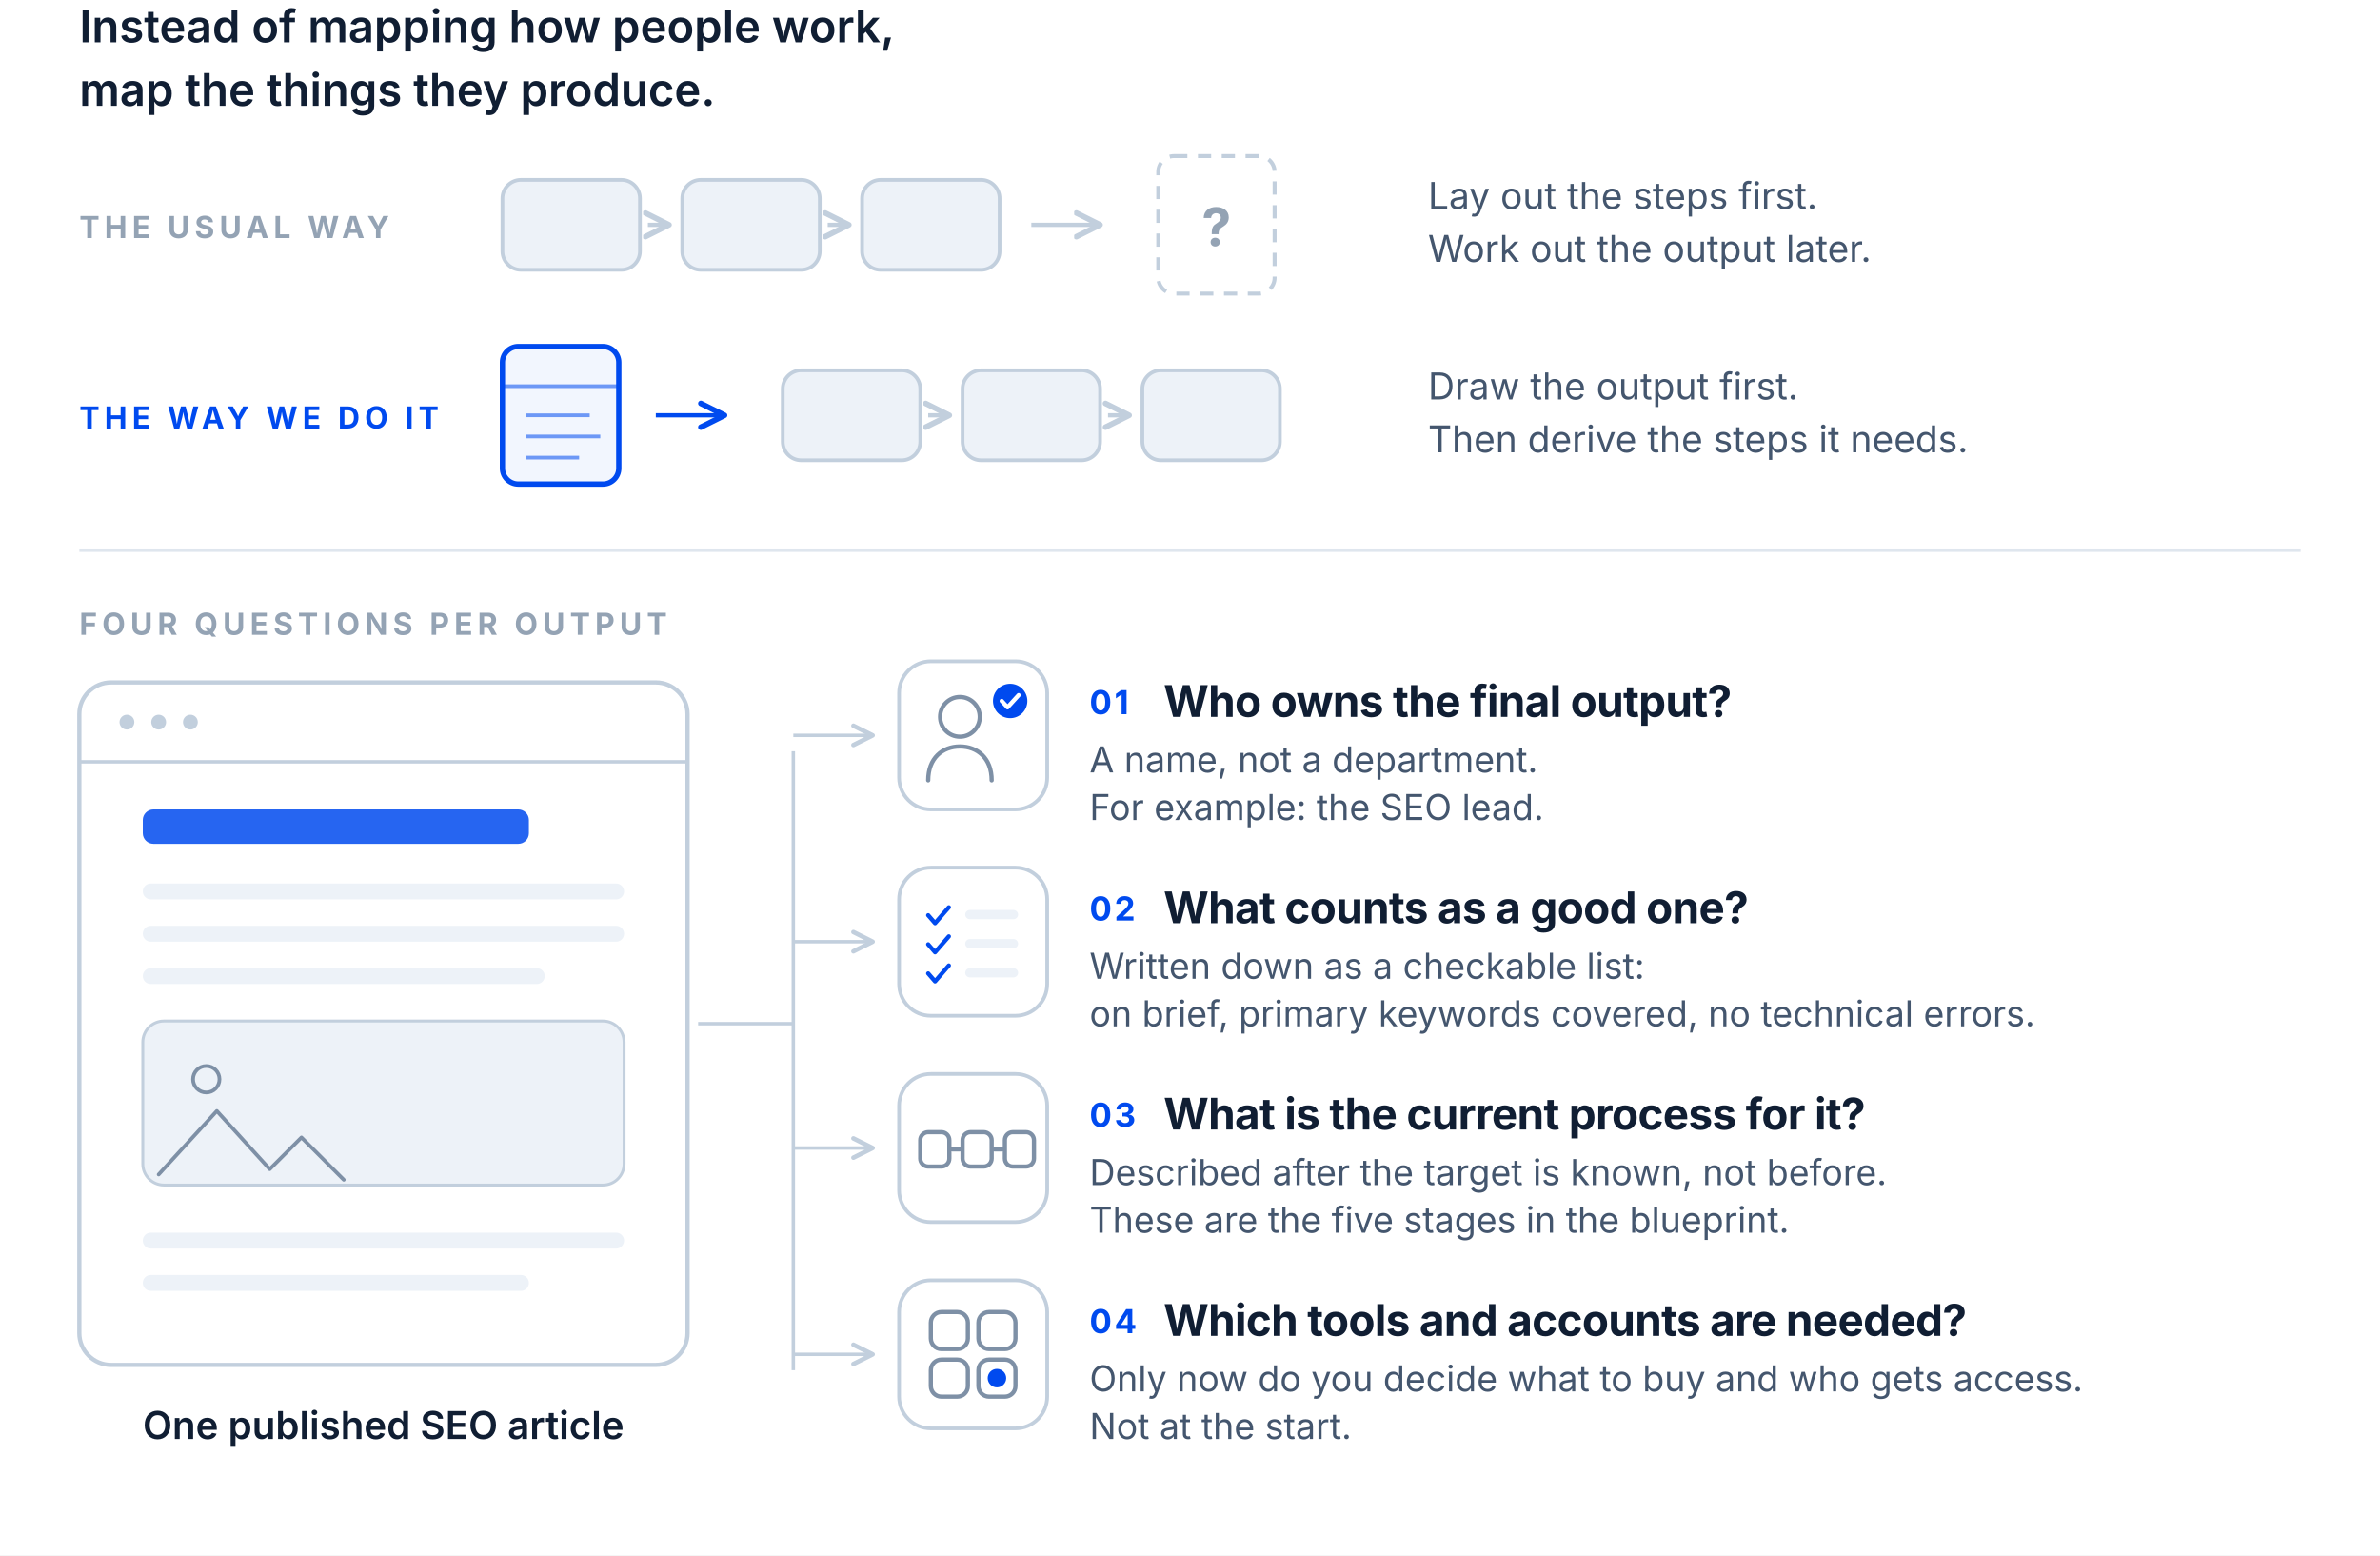
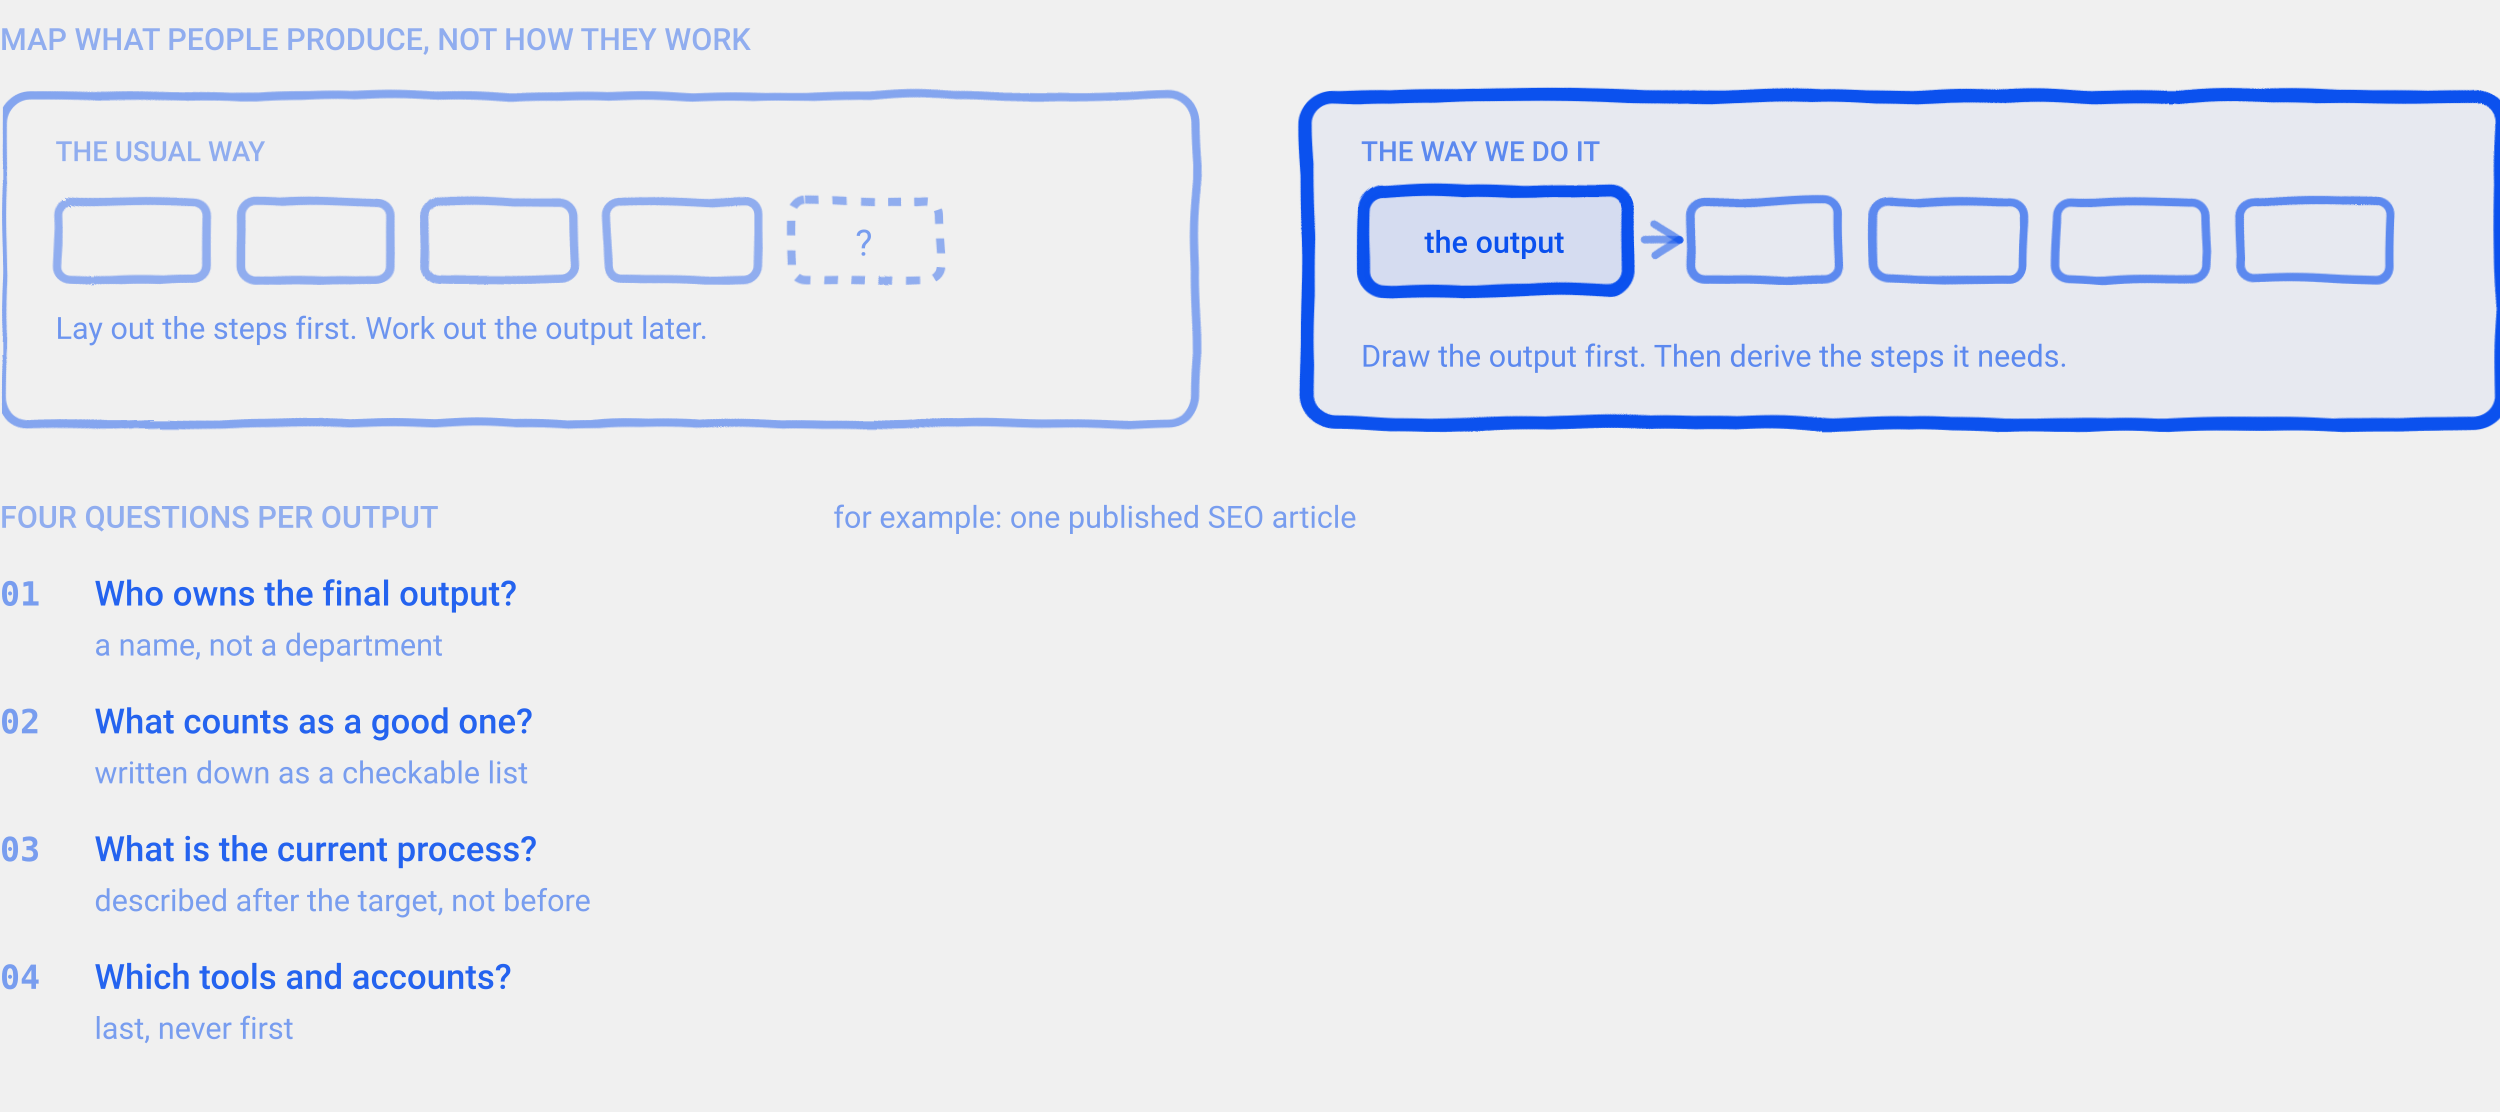
- <svg xmlns="http://www.w3.org/2000/svg" id="s13" font-family="Inter, Helvetica Neue, Helvetica, Arial, sans-serif" viewBox="0 0 900 588" role="img" aria-label="On the left, the usual approach: lay out the steps first and work out the output later. On the right, drawing the output first and deriving the steps from it, with four questions asked of every output: who owns it, what a good one looks like, what the current process is, and which tools it needs.">
-   <style>
- /* --- Bắt đầu từ kết quả cuối --- */
- #s13 .lead{fill:#101E33;font-size:17px;font-weight:600}
- #s13 .sl{fill:#94A3B4;font-size:11.5px;font-weight:700;letter-spacing:.16em}
- #s13 .sl.on{fill:#004AEF}
- #s13 .nt{fill:#44566E;font-size:14px}
- #s13 .cap{fill:#101E33;font-size:14.5px;font-weight:600}
- #s13 .no{fill:#004AEF;font-size:12.5px;font-weight:700;letter-spacing:.08em}
- #s13 .qt{fill:#101E33;font-size:16.5px;font-weight:700;letter-spacing:-.014em}
- #s13 .ansl{fill:#44566E;font-size:13.5px}
- #s13 .qm{fill:#94A3B4;font-size:20px;font-weight:700}
- #s13 .mini{fill:#EDF2F8;stroke:#C2CFDD;stroke-width:1.4}
- #s13 .pg{fill:#FFFFFF;stroke:#C2CFDD;stroke-width:1.5}
- #s13 .pg.gh{stroke-dasharray:5 4;fill:none}
- #s13 .pg.hot{fill:#F2F6FE;stroke:#004AEF;stroke-width:2}
- #s13 .pgl{stroke:#C2CFDD;stroke-width:1.4;fill:none}
- #s13 .pgl.b{stroke:#004AEF;opacity:.55}
- #s13 .doc{fill:#FFFFFF;stroke:#C2CFDD;stroke-width:1.6}
- #s13 .docl{stroke:#C2CFDD;stroke-width:1.3;fill:none}
- #s13 .dot{fill:#C2CFDD}
- #s13 .tt{fill:#004AEF;opacity:.85}
- #s13 .ln{fill:#EDF2F8}
- #s13 .img{fill:#EDF2F8;stroke:#C2CFDD;stroke-width:1.1}
- #s13 .imgd{fill:none;stroke:#7E90A6;stroke-width:1.4}
- #s13 .imgp{fill:none;stroke:#7E90A6;stroke-width:1.4;stroke-linecap:round;stroke-linejoin:round}
- #s13 .vg{fill:#FFFFFF;stroke:#C2CFDD;stroke-width:1.4}
- #s13 .vs{fill:none;stroke:#7E90A6;stroke-width:1.6;stroke-linecap:round;stroke-linejoin:round}
- #s13 .vs.b{stroke:#004AEF}
- #s13 .vl{fill:#EDF2F8}
- #s13 .vf{fill:#004AEF}
- #s13 .vk{fill:none;stroke:#fff;stroke-width:1.6;stroke-linecap:round;stroke-linejoin:round}
- #s13 .ar{stroke:#C2CFDD;stroke-width:1.6;fill:none}
- #s13 .ar.b{stroke:#004AEF}
- #s13 .lead2{stroke:#C2CFDD;stroke-width:1.3;fill:none}
- #s13 .hr{stroke:#DFE6EE;stroke-width:1.3}
- </style>
-   <rect width="900" height="588" fill="#FFFFFF" />
+ <svg xmlns="http://www.w3.org/2000/svg" viewBox="0 0 900 400" width="900" height="400" role="img" stroke-linejoin="round">
+   <style>svg{color:#004AEF}@media (prefers-color-scheme:dark){svg{color:#8FB2FF}}</style>
  <defs>
-     <marker id="s13-ag" viewBox="0 0 8 8" refX="7" refY="4" markerWidth="7" markerHeight="7" orient="auto">
-       <path d="M0.6 0.8 L7 4 L0.6 7.2" fill="none" stroke="#C2CFDD" stroke-width="1.5" stroke-linecap="round" stroke-linejoin="round" />
-     </marker>
-     <marker id="s13-ab" viewBox="0 0 8 8" refX="7" refY="4" markerWidth="7" markerHeight="7" orient="auto">
-       <path d="M0.6 0.8 L7 4 L0.6 7.2" fill="none" stroke="#004AEF" stroke-width="1.5" stroke-linecap="round" stroke-linejoin="round" />
-     </marker>
+     <filter id="rough" x="-20%" y="-20%" width="140%" height="140%">
+       <feTurbulence type="turbulence" baseFrequency="0.016" numOctaves="2" seed="7" result="n" />
+       <feDisplacementMap in="SourceGraphic" in2="n" scale="2.4" xChannelSelector="R" yChannelSelector="G" />
+     </filter>
  </defs>
-   <text class="lead" x="30" y="16">Instead of mapping how people work,</text>
-   <text class="lead" x="30" y="40">map the things they produce.</text>
-   <text class="sl" x="30" y="90">THE USUAL WAY</text>
-   <rect class="mini" x="190" y="68" width="52" height="34" rx="7" />
-   <path class="ar" d="M245 85h8" marker-end="url(#s13-ag)" />
-   <rect class="mini" x="258" y="68" width="52" height="34" rx="7" />
-   <path class="ar" d="M313 85h8" marker-end="url(#s13-ag)" />
-   <rect class="mini" x="326" y="68" width="52" height="34" rx="7" />
-   <path class="ar" d="M390 85h26" marker-end="url(#s13-ag)" />
-   <rect class="pg gh" x="438" y="59" width="44" height="52" rx="6" />
-   <text class="qm" x="460" y="93" text-anchor="middle">?</text>
-   <text class="nt" x="540" y="79">Lay out the steps first.</text>
-   <text class="nt" x="540" y="99">Work out the output later.</text>
-   <text class="sl on" x="30" y="162">THE WAY WE DO IT</text>
-   <rect class="pg hot" x="190" y="131" width="44" height="52" rx="6" />
-   <path class="pgl b" d="M190 146h44" />
-   <path class="pgl b" d="M199 157h24" />
-   <path class="pgl b" d="M199 165h28" />
-   <path class="pgl b" d="M199 173h20" />
-   <path class="ar b" d="M248 157h26" marker-end="url(#s13-ab)" />
-   <rect class="mini" x="296" y="140" width="52" height="34" rx="7" />
-   <path class="ar" d="M351 157h8" marker-end="url(#s13-ag)" />
-   <rect class="mini" x="364" y="140" width="52" height="34" rx="7" />
-   <path class="ar" d="M419 157h8" marker-end="url(#s13-ag)" />
-   <rect class="mini" x="432" y="140" width="52" height="34" rx="7" />
-   <text class="nt" x="540" y="151">Draw the output first.</text>
-   <text class="nt" x="540" y="171">Then derive the steps it needs.</text>
-   <line class="hr" x1="30" y1="208" x2="870" y2="208" />
-   <text class="sl" x="30" y="240">FOUR QUESTIONS PER OUTPUT</text>
-   <rect class="doc" x="30" y="258" width="230" height="258" rx="12" />
-   <path class="docl" d="M30 288h230" />
-   <circle class="dot" cx="48" cy="273" r="2.8" />
-   <circle class="dot" cx="60" cy="273" r="2.8" />
-   <circle class="dot" cx="72" cy="273" r="2.8" />
-   <rect class="tt" x="54" y="306" width="146" height="13" rx="4" />
-   <rect class="ln" x="54" y="334" width="182" height="6" rx="3" />
-   <rect class="ln" x="54" y="350" width="182" height="6" rx="3" />
-   <rect class="ln" x="54" y="366" width="152" height="6" rx="3" />
-   <rect class="img" x="54" y="386" width="182" height="62" rx="8" />
-   <circle class="imgd" cx="78" cy="408" r="5" />
-   <path class="imgp" d="M60 444l22-24 20 22 12-12 16 16" />
-   <rect class="ln" x="54" y="466" width="182" height="6" rx="3" />
-   <rect class="ln" x="54" y="482" width="146" height="6" rx="3" />
-   <text class="cap" x="145" y="544" text-anchor="middle">One published SEO article</text>
-   <path class="lead2" d="M264 387H300" />
-   <path class="lead2" d="M300 284V518" />
-   <path class="lead2" d="M300 278h30" marker-end="url(#s13-ag)" />
-   <rect class="vg" x="340" y="250" width="56" height="56" rx="12" />
-   <circle class="vs" cx="363" cy="271" r="7.5" />
-   <path class="vs" d="M351 295c0-8.4 5.4-12.8 12-12.8s12 4.4 12 12.8" />
-   <circle class="vf" cx="382" cy="265" r="6.5" />
-   <path class="vk" d="M378.8 265l2.2 2.4 4.2-4.6" />
-   <text class="no" x="412" y="270">01</text>
-   <text class="qt" x="440" y="271">Who owns the final output?</text>
-   <text class="ansl" x="412" y="292">A name, not a department.</text>
-   <text class="ansl" x="412" y="310">For example: the SEO lead.</text>
-   <path class="lead2" d="M300 356h30" marker-end="url(#s13-ag)" />
-   <rect class="vg" x="340" y="328" width="56" height="56" rx="12" />
-   <path class="vs b" d="M351 346l2.6 3 5.2-6" />
-   <rect class="vl" x="365" y="344" width="20" height="3.5" rx="1.8" />
-   <path class="vs b" d="M351 357l2.6 3 5.2-6" />
-   <rect class="vl" x="365" y="355" width="20" height="3.5" rx="1.8" />
-   <path class="vs b" d="M351 368l2.6 3 5.2-6" />
-   <rect class="vl" x="365" y="366" width="20" height="3.5" rx="1.8" />
-   <text class="no" x="412" y="348">02</text>
-   <text class="qt" x="440" y="349">What counts as a good one?</text>
-   <text class="ansl" x="412" y="370">Written down as a checkable list:</text>
-   <text class="ansl" x="412" y="388">on brief, primary keywords covered, no technical errors.</text>
-   <path class="lead2" d="M300 434h30" marker-end="url(#s13-ag)" />
-   <rect class="vg" x="340" y="406" width="56" height="56" rx="12" />
-   <rect class="vs" x="348" y="428" width="11" height="13" rx="3" />
-   <path class="vs" d="M360 434.5h3" />
-   <rect class="vs" x="364" y="428" width="11" height="13" rx="3" />
-   <path class="vs" d="M376 434.5h3" />
-   <rect class="vs" x="380" y="428" width="11" height="13" rx="3" />
-   <text class="no" x="412" y="426">03</text>
-   <text class="qt" x="440" y="427">What is the current process for it?</text>
-   <text class="ansl" x="412" y="448">Described after the target is known, not before.</text>
-   <text class="ansl" x="412" y="466">These are the five stages in the blueprint.</text>
-   <path class="lead2" d="M300 512h30" marker-end="url(#s13-ag)" />
-   <rect class="vg" x="340" y="484" width="56" height="56" rx="12" />
-   <rect class="vs" x="352" y="496" width="14" height="14" rx="4" />
-   <rect class="vs" x="370" y="496" width="14" height="14" rx="4" />
-   <rect class="vs" x="352" y="514" width="14" height="14" rx="4" />
-   <rect class="vs" x="370" y="514" width="14" height="14" rx="4" />
-   <circle class="vf" cx="377" cy="521" r="3.5" />
-   <text class="no" x="412" y="504">04</text>
-   <text class="qt" x="440" y="505">Which tools and accounts are needed?</text>
-   <text class="ansl" x="412" y="526">Only now do you decide what to buy and who gets access.</text>
-   <text class="ansl" x="412" y="544">Not at the start.</text>
+   <g filter="url(#rough)">
+     <rect x="0.0" y="34.0" width="430.0" height="118.0" rx="10" fill="none" stroke="currentColor" stroke-opacity="0.45" stroke-width="3.0" />
+     <rect x="20.0" y="72.0" width="54.0" height="28.0" rx="5" fill="none" stroke="currentColor" stroke-opacity="0.40" stroke-width="3.0" />
+     <rect x="86.0" y="72.0" width="54.0" height="28.0" rx="5" fill="none" stroke="currentColor" stroke-opacity="0.40" stroke-width="3.0" />
+     <rect x="152.0" y="72.0" width="54.0" height="28.0" rx="5" fill="none" stroke="currentColor" stroke-opacity="0.40" stroke-width="3.0" />
+     <rect x="218.0" y="72.0" width="54.0" height="28.0" rx="5" fill="none" stroke="currentColor" stroke-opacity="0.40" stroke-width="3.0" />
+     <rect x="284.0" y="72.0" width="54.0" height="28.0" rx="5" fill="none" stroke="currentColor" stroke-opacity="0.40" stroke-width="3.0" stroke-dasharray="5 5" />
+     <rect x="470.0" y="34.0" width="430.0" height="118.0" rx="10" fill="currentColor" fill-opacity="0.04" stroke="currentColor" stroke-opacity="0.95" stroke-width="4.8" />
+     <rect x="490.0" y="68.0" width="96.0" height="36.0" rx="7" fill="currentColor" fill-opacity="0.08" stroke="currentColor" stroke-opacity="0.95" stroke-width="4.5" />
+     <rect x="608.0" y="72.0" width="54.0" height="28.0" rx="5" fill="none" stroke="currentColor" stroke-opacity="0.60" stroke-width="3.0" />
+     <rect x="674.0" y="72.0" width="54.0" height="28.0" rx="5" fill="none" stroke="currentColor" stroke-opacity="0.60" stroke-width="3.0" />
+     <rect x="740.0" y="72.0" width="54.0" height="28.0" rx="5" fill="none" stroke="currentColor" stroke-opacity="0.60" stroke-width="3.0" />
+     <rect x="806.0" y="72.0" width="54.0" height="28.0" rx="5" fill="none" stroke="currentColor" stroke-opacity="0.60" stroke-width="3.0" />
+     <path d="M592.0,86.0 L604.0,86.0" fill="none" stroke="currentColor" stroke-opacity="0.50" stroke-width="2.7" stroke-linecap="round" />
+     <path d="M595.5,80.4 L604.0,86.0" fill="none" stroke="currentColor" stroke-opacity="0.50" stroke-width="2.7" stroke-linecap="round" />
+     <path d="M595.5,91.6 L604.0,86.0" fill="none" stroke="currentColor" stroke-opacity="0.50" stroke-width="2.7" stroke-linecap="round" />
+   </g>
+   <text x="0.0" y="18.0" font-family="system-ui, -apple-system, Segoe UI, Roboto, Helvetica, Arial, sans-serif" font-size="11" font-weight="500" fill="currentColor" fill-opacity="0.40" text-anchor="start" xml:space="preserve">MAP WHAT PEOPLE PRODUCE, NOT HOW THEY WORK</text>
+   <text x="20.0" y="58.0" font-family="system-ui, -apple-system, Segoe UI, Roboto, Helvetica, Arial, sans-serif" font-size="10" font-weight="500" fill="currentColor" fill-opacity="0.40" text-anchor="start" xml:space="preserve">THE USUAL WAY</text>
+   <text x="311.0" y="92.0" font-family="system-ui, -apple-system, Segoe UI, Roboto, Helvetica, Arial, sans-serif" font-size="13" font-weight="400" fill="currentColor" fill-opacity="0.50" text-anchor="middle" xml:space="preserve">?</text>
+   <text x="20.0" y="122.0" font-family="system-ui, -apple-system, Segoe UI, Roboto, Helvetica, Arial, sans-serif" font-size="11" font-weight="400" fill="currentColor" fill-opacity="0.55" text-anchor="start" xml:space="preserve">Lay out the steps first. Work out the output later.</text>
+   <text x="490.0" y="58.0" font-family="system-ui, -apple-system, Segoe UI, Roboto, Helvetica, Arial, sans-serif" font-size="10" font-weight="500" fill="currentColor" fill-opacity="0.60" text-anchor="start" xml:space="preserve">THE WAY WE DO IT</text>
+   <text x="538.0" y="91.0" font-family="system-ui, -apple-system, Segoe UI, Roboto, Helvetica, Arial, sans-serif" font-size="11" font-weight="500" fill="currentColor" fill-opacity="0.95" text-anchor="middle" xml:space="preserve">the output</text>
+   <text x="490.0" y="132.0" font-family="system-ui, -apple-system, Segoe UI, Roboto, Helvetica, Arial, sans-serif" font-size="11" font-weight="400" fill="currentColor" fill-opacity="0.60" text-anchor="start" xml:space="preserve">Draw the output first. Then derive the steps it needs.</text>
+   <text x="0.0" y="190.0" font-family="system-ui, -apple-system, Segoe UI, Roboto, Helvetica, Arial, sans-serif" font-size="11" font-weight="500" fill="currentColor" fill-opacity="0.40" text-anchor="start" xml:space="preserve">FOUR QUESTIONS PER OUTPUT</text>
+   <text x="300.0" y="190.0" font-family="system-ui, -apple-system, Segoe UI, Roboto, Helvetica, Arial, sans-serif" font-size="11" font-weight="400" fill="currentColor" fill-opacity="0.50" text-anchor="start" xml:space="preserve">for example: one published SEO article</text>
+   <text x="0.0" y="218.0" font-family="ui-monospace, SFMono-Regular, Menlo, Consolas, monospace" font-size="12" font-weight="600" fill="currentColor" fill-opacity="0.50" text-anchor="start" xml:space="preserve">01</text>
+   <text x="34.0" y="218.0" font-family="system-ui, -apple-system, Segoe UI, Roboto, Helvetica, Arial, sans-serif" font-size="12.5" font-weight="500" fill="currentColor" fill-opacity="0.85" text-anchor="start" xml:space="preserve">Who owns the final output?</text>
+   <text x="34.0" y="236.0" font-family="system-ui, -apple-system, Segoe UI, Roboto, Helvetica, Arial, sans-serif" font-size="11" font-weight="400" fill="currentColor" fill-opacity="0.50" text-anchor="start" xml:space="preserve">a name, not a department</text>
+   <text x="0.0" y="264.0" font-family="ui-monospace, SFMono-Regular, Menlo, Consolas, monospace" font-size="12" font-weight="600" fill="currentColor" fill-opacity="0.50" text-anchor="start" xml:space="preserve">02</text>
+   <text x="34.0" y="264.0" font-family="system-ui, -apple-system, Segoe UI, Roboto, Helvetica, Arial, sans-serif" font-size="12.5" font-weight="500" fill="currentColor" fill-opacity="0.85" text-anchor="start" xml:space="preserve">What counts as a good one?</text>
+   <text x="34.0" y="282.0" font-family="system-ui, -apple-system, Segoe UI, Roboto, Helvetica, Arial, sans-serif" font-size="11" font-weight="400" fill="currentColor" fill-opacity="0.50" text-anchor="start" xml:space="preserve">written down as a checkable list</text>
+   <text x="0.0" y="310.0" font-family="ui-monospace, SFMono-Regular, Menlo, Consolas, monospace" font-size="12" font-weight="600" fill="currentColor" fill-opacity="0.50" text-anchor="start" xml:space="preserve">03</text>
+   <text x="34.0" y="310.0" font-family="system-ui, -apple-system, Segoe UI, Roboto, Helvetica, Arial, sans-serif" font-size="12.5" font-weight="500" fill="currentColor" fill-opacity="0.85" text-anchor="start" xml:space="preserve">What is the current process?</text>
+   <text x="34.0" y="328.0" font-family="system-ui, -apple-system, Segoe UI, Roboto, Helvetica, Arial, sans-serif" font-size="11" font-weight="400" fill="currentColor" fill-opacity="0.50" text-anchor="start" xml:space="preserve">described after the target, not before</text>
+   <text x="0.0" y="356.0" font-family="ui-monospace, SFMono-Regular, Menlo, Consolas, monospace" font-size="12" font-weight="600" fill="currentColor" fill-opacity="0.50" text-anchor="start" xml:space="preserve">04</text>
+   <text x="34.0" y="356.0" font-family="system-ui, -apple-system, Segoe UI, Roboto, Helvetica, Arial, sans-serif" font-size="12.5" font-weight="500" fill="currentColor" fill-opacity="0.85" text-anchor="start" xml:space="preserve">Which tools and accounts?</text>
+   <text x="34.0" y="374.0" font-family="system-ui, -apple-system, Segoe UI, Roboto, Helvetica, Arial, sans-serif" font-size="11" font-weight="400" fill="currentColor" fill-opacity="0.50" text-anchor="start" xml:space="preserve">last, never first</text>
</svg>
